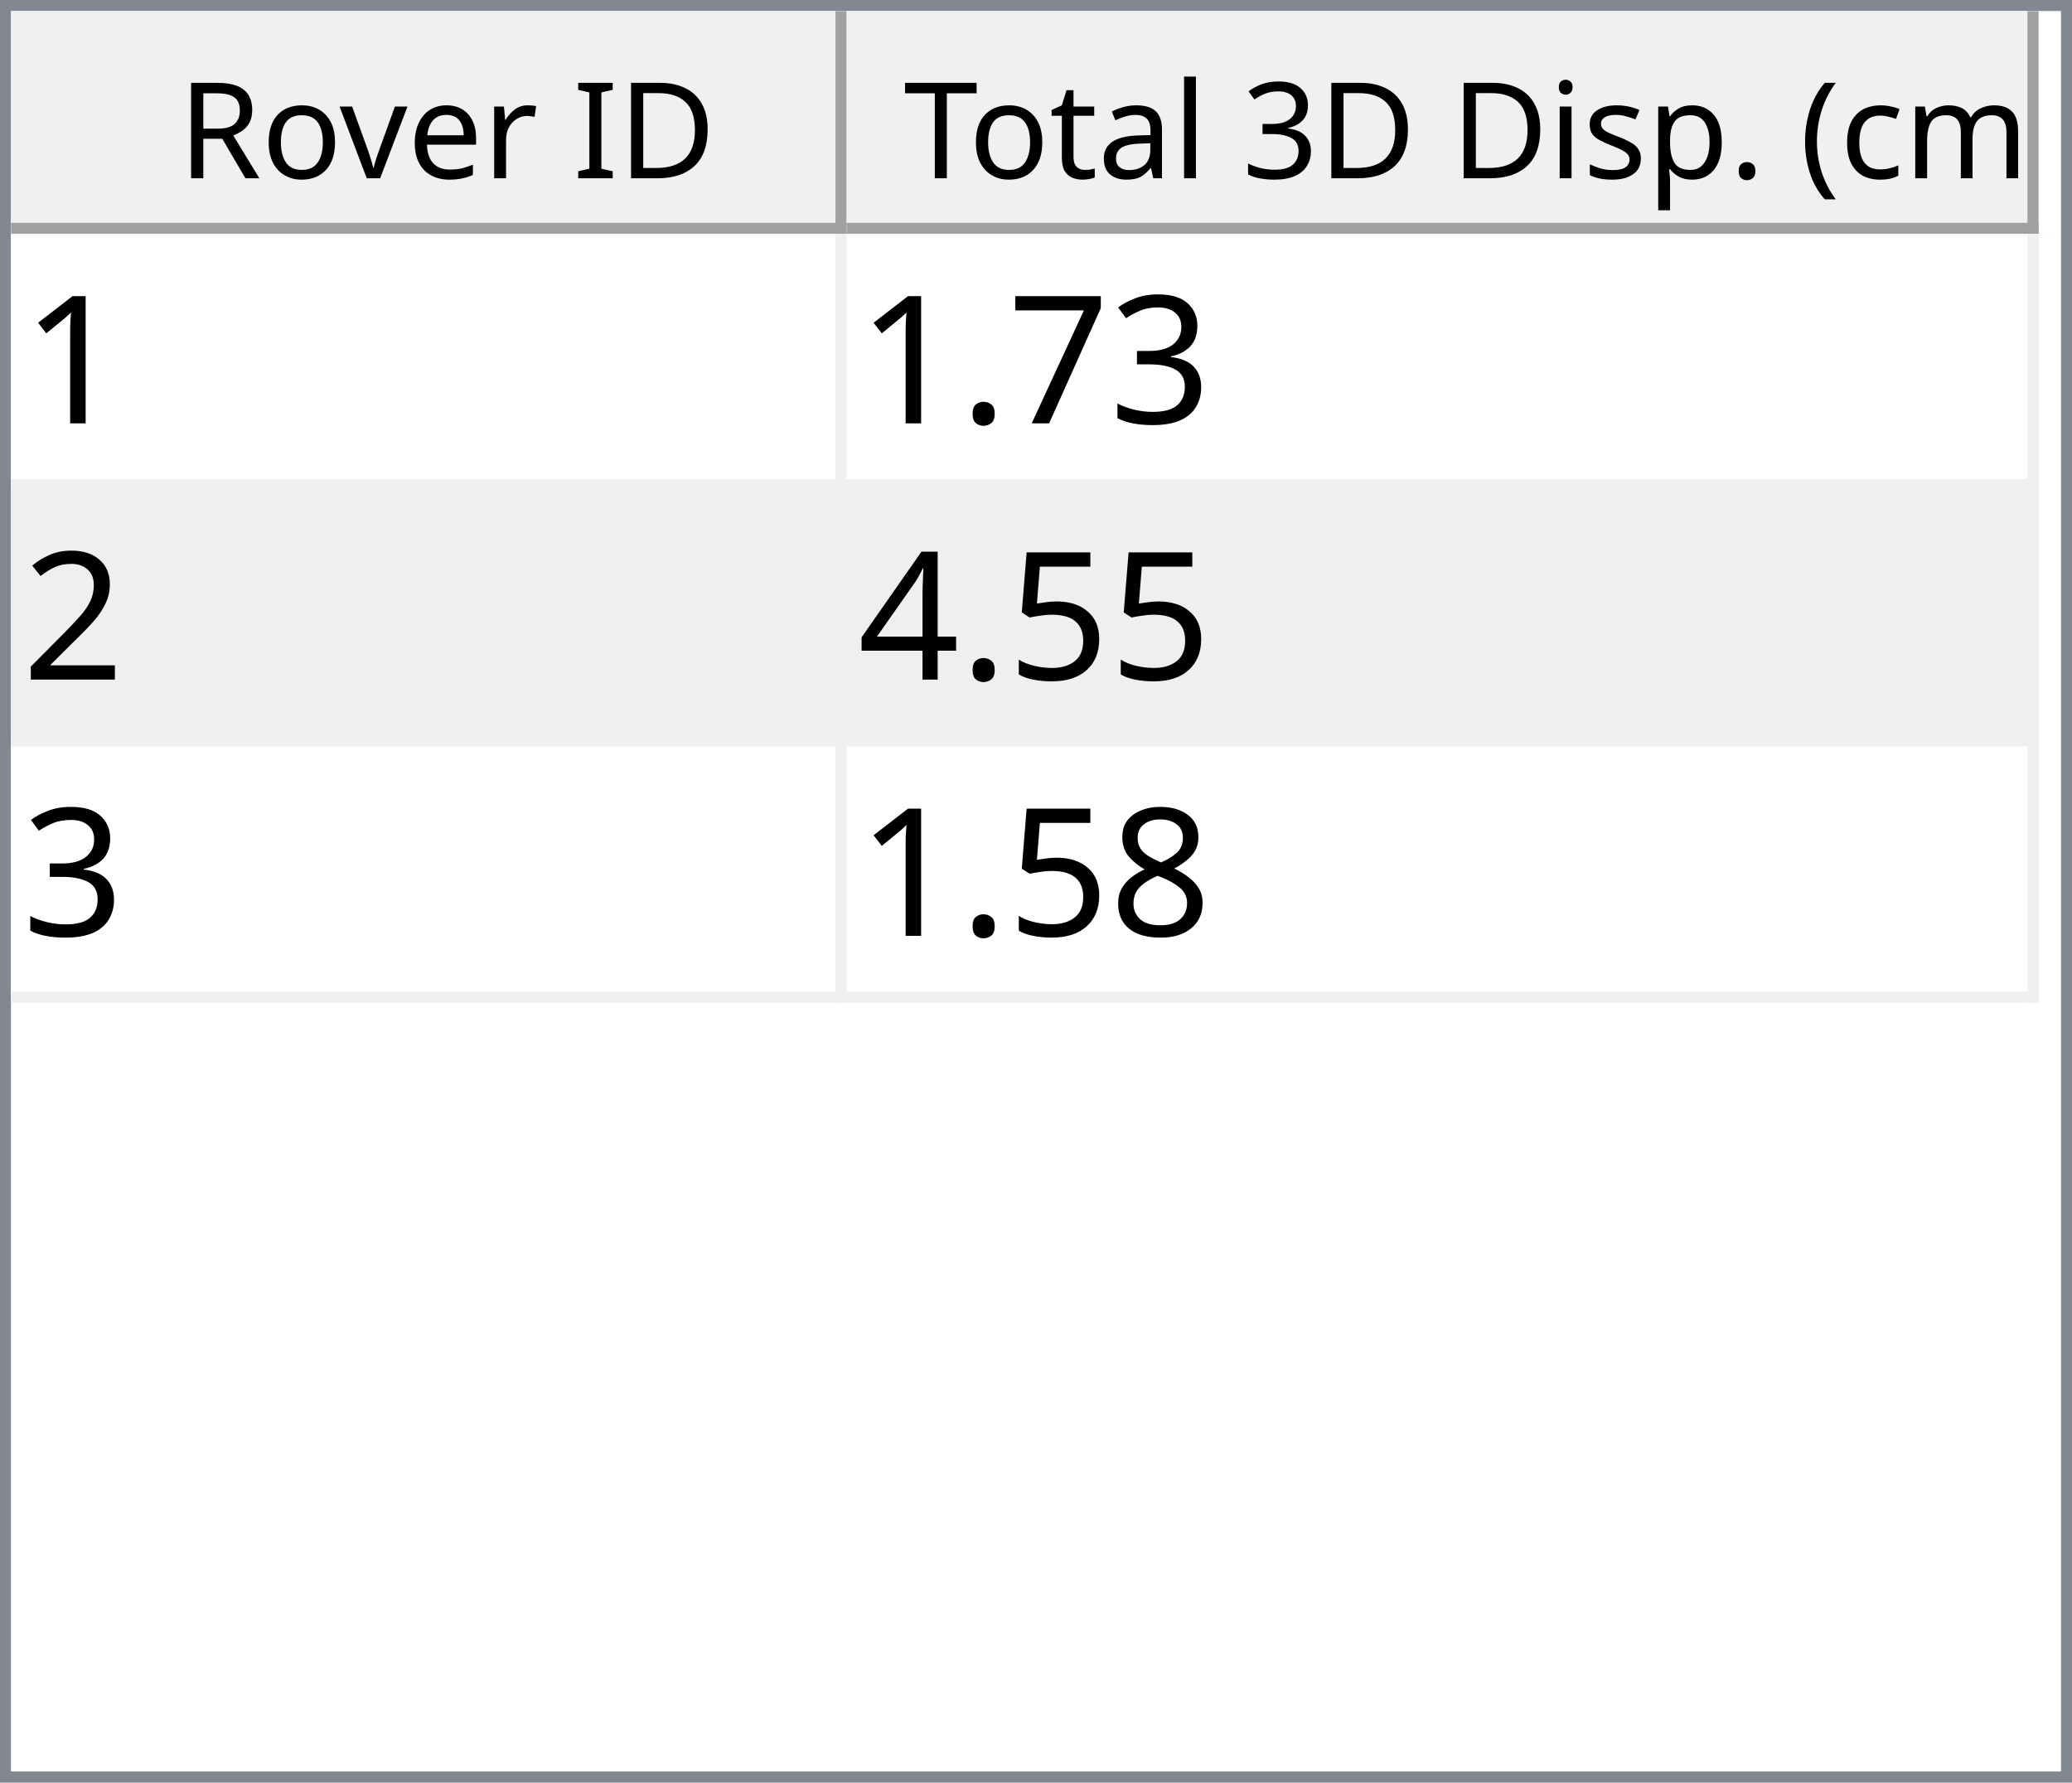
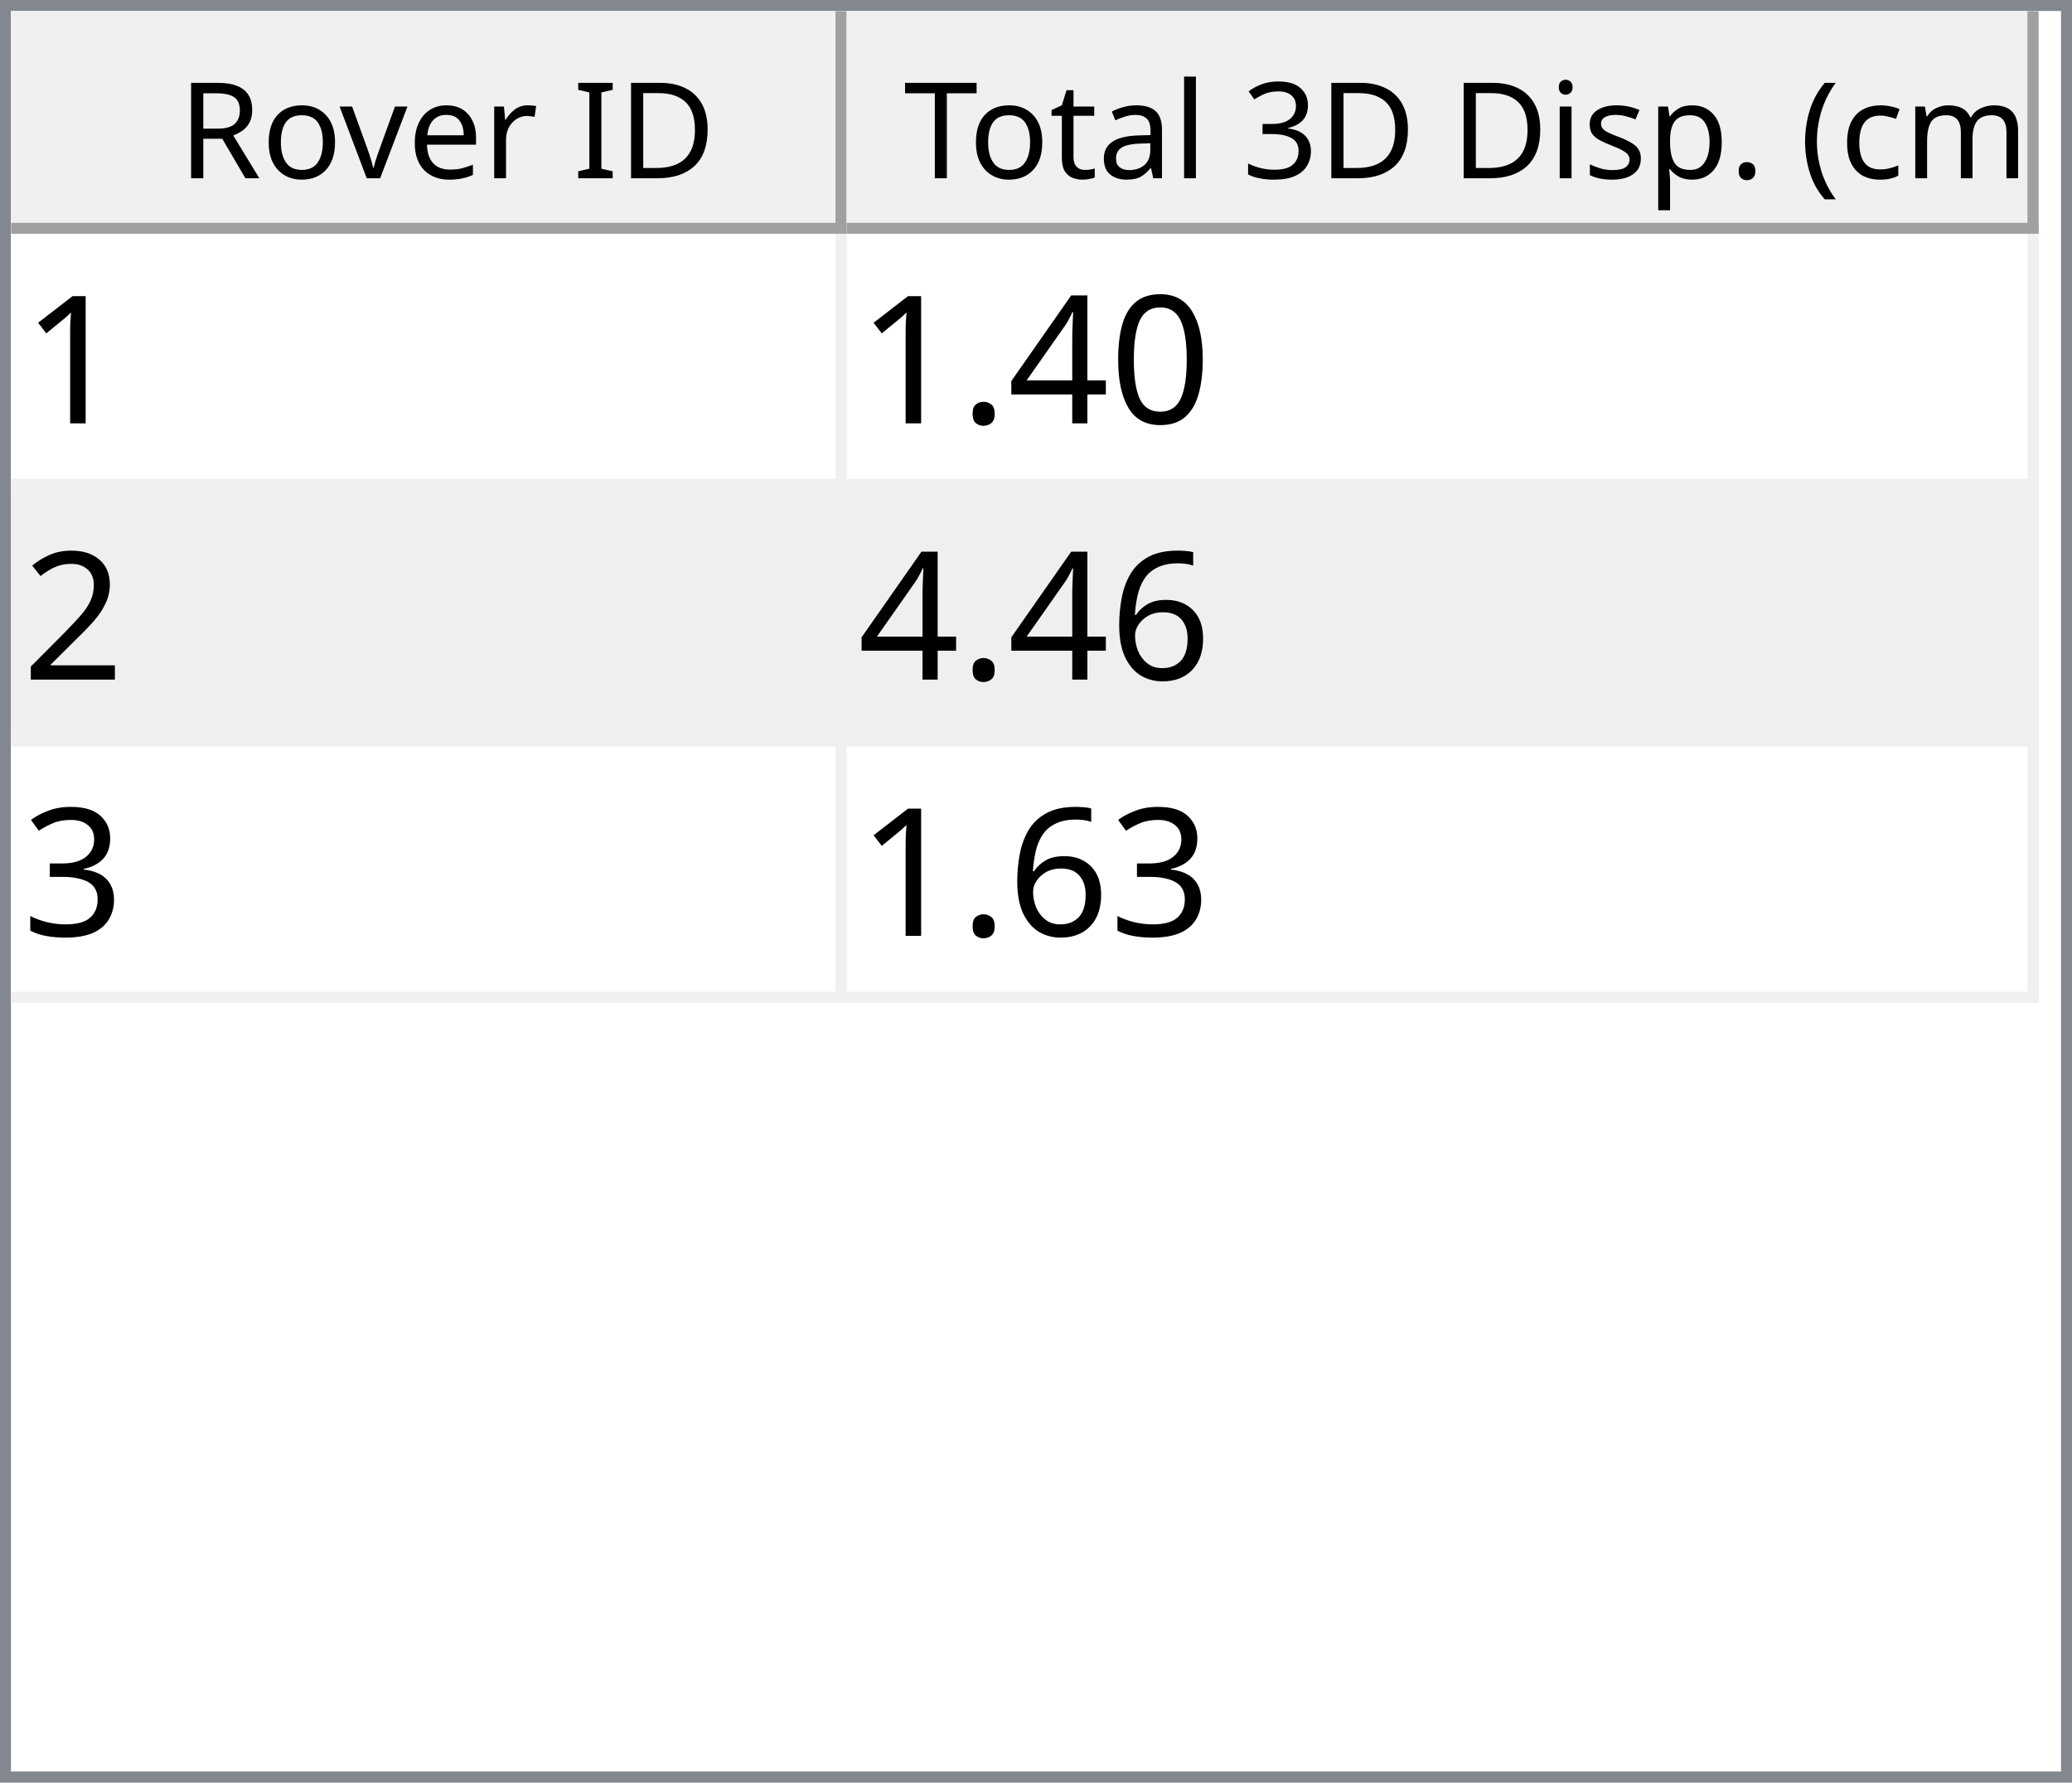
<svg xmlns="http://www.w3.org/2000/svg" style="fill-opacity:1; color-rendering:auto; color-interpolation:auto; text-rendering:auto; stroke:black; stroke-linecap:square; stroke-miterlimit:10; shape-rendering:auto; stroke-opacity:1; fill:black; stroke-dasharray:none; font-weight:normal; stroke-width:1; font-family:'Dialog'; font-style:normal; stroke-linejoin:miter; font-size:12px; stroke-dashoffset:0; image-rendering:auto;" width="186" height="160">
  <defs id="genericDefs" />
  <g>
    <defs id="defs1">
      <clipPath clipPathUnits="userSpaceOnUse" id="clipPath1">
        <path d="M0 0 L186 0 L186 160 L0 160 L0 0 Z" />
      </clipPath>
      <clipPath clipPathUnits="userSpaceOnUse" id="clipPath2">
        <path d="M0 0 L0 160 L186 160 L186 0 Z" />
      </clipPath>
      <clipPath clipPathUnits="userSpaceOnUse" id="clipPath3">
        <path d="M0 0 L0 20 L184 20 L184 0 Z" />
      </clipPath>
      <clipPath clipPathUnits="userSpaceOnUse" id="clipPath4">
        <path d="M0 0 L0 20 L75 20 L75 0 Z" />
      </clipPath>
      <clipPath clipPathUnits="userSpaceOnUse" id="clipPath5">
        <path d="M1 1 L1 19 L74 19 L74 1 Z" />
      </clipPath>
      <clipPath clipPathUnits="userSpaceOnUse" id="clipPath6">
        <path d="M0 0 L0 18 L73 18 L73 0 Z" />
      </clipPath>
      <clipPath clipPathUnits="userSpaceOnUse" id="clipPath7">
        <path d="M-0.5 -0.5 L-0.5 19.5 L74.5 19.5 L74.5 -0.5 Z" />
      </clipPath>
      <clipPath clipPathUnits="userSpaceOnUse" id="clipPath8">
        <path d="M0 0 L0 20 L107 20 L107 0 Z" />
      </clipPath>
      <clipPath clipPathUnits="userSpaceOnUse" id="clipPath9">
        <path d="M1 1 L1 19 L106 19 L106 1 Z" />
      </clipPath>
      <clipPath clipPathUnits="userSpaceOnUse" id="clipPath10">
        <path d="M0 0 L0 18 L105 18 L105 0 Z" />
      </clipPath>
      <clipPath clipPathUnits="userSpaceOnUse" id="clipPath11">
        <path d="M-0.5 -0.5 L-0.5 19.5 L106.5 19.5 L106.5 -0.5 Z" />
      </clipPath>
      <clipPath clipPathUnits="userSpaceOnUse" id="clipPath12">
        <path d="M0 0 L0 138 L184 138 L184 0 Z" />
      </clipPath>
      <clipPath clipPathUnits="userSpaceOnUse" id="clipPath13">
        <path d="M0 0 L0 69 L182 69 L182 0 Z" />
      </clipPath>
      <clipPath clipPathUnits="userSpaceOnUse" id="clipPath14">
        <path d="M-0.5 -0.5 L-0.5 68.5 L181.5 68.5 L181.5 -0.5 Z" />
      </clipPath>
      <clipPath clipPathUnits="userSpaceOnUse" id="clipPath15">
        <path d="M0 0 L0 22 L74 22 L74 0 Z" />
      </clipPath>
      <clipPath clipPathUnits="userSpaceOnUse" id="clipPath16">
        <path d="M0 0 L0 22 L106 22 L106 0 Z" />
      </clipPath>
      <font horiz-adv-x="64.551" id="font1">
        <font-face ascent="107.91" descent="25.098" units-per-em="100" style="font-style:normal; font-family:Segoe UI; font-weight:normal;" />
        <missing-glyph horiz-adv-x="64.551" d="M8.109 0 L8.109 68.266 L56.453 68.266 L56.453 0 L8.109 0 ZM15.328 7.234 L49.219 7.234 L49.219 61.031 L15.328 61.031 L15.328 7.234 Z" />
        <glyph unicode="D" horiz-adv-x="70.117" d="M9.188 0 L9.188 70.016 L28.516 70.016 Q65.531 70.016 65.531 35.891 Q65.531 19.672 55.25 9.836 Q44.969 0 27.734 0 L9.188 0 ZM17.391 62.594 L17.391 7.422 L27.828 7.422 Q41.609 7.422 49.273 14.797 Q56.938 22.172 56.938 35.688 Q56.938 62.594 28.328 62.594 L17.391 62.594 Z" />
        <glyph unicode="I" horiz-adv-x="26.611" d="M17.391 0 L9.188 0 L9.188 70.016 L17.391 70.016 L17.391 0 Z" />
        <glyph unicode=" " horiz-adv-x="27.393" d="" />
        <glyph unicode="r" horiz-adv-x="34.766" d="M34.188 41.891 Q32.078 43.5 28.125 43.5 Q23 43.5 19.555 38.672 Q16.109 33.844 16.109 25.484 L16.109 0 L8.109 0 L8.109 50 L16.109 50 L16.109 39.703 L16.312 39.703 Q18.016 44.969 21.531 47.922 Q25.047 50.875 29.391 50.875 Q32.516 50.875 34.188 50.203 L34.188 41.891 Z" />
        <glyph unicode="e" horiz-adv-x="52.295" d="M48.297 23 L12.984 23 Q13.188 14.656 17.484 10.109 Q21.781 5.562 29.297 5.562 Q37.75 5.562 44.828 11.141 L44.828 3.609 Q38.234 -1.172 27.391 -1.172 Q16.797 -1.172 10.742 5.641 Q4.688 12.453 4.688 24.812 Q4.688 36.469 11.305 43.82 Q17.922 51.172 27.734 51.172 Q37.547 51.172 42.922 44.828 Q48.297 38.484 48.297 27.203 L48.297 23 ZM40.094 29.781 Q40.047 36.719 36.75 40.578 Q33.453 44.438 27.594 44.438 Q21.922 44.438 17.969 40.383 Q14.016 36.328 13.094 29.781 L40.094 29.781 Z" />
        <glyph unicode="v" horiz-adv-x="47.9" d="M47.406 50 L27.484 0 L19.625 0 L0.688 50 L9.469 50 L22.172 13.672 Q23.578 9.672 23.922 6.688 L24.125 6.688 Q24.609 10.453 25.688 13.484 L38.969 50 L47.406 50 Z" />
        <glyph unicode="o" horiz-adv-x="58.594" d="M29 -1.172 Q17.922 -1.172 11.305 5.836 Q4.688 12.844 4.688 24.422 Q4.688 37.016 11.57 44.094 Q18.453 51.172 30.172 51.172 Q41.359 51.172 47.633 44.289 Q53.906 37.406 53.906 25.203 Q53.906 13.234 47.141 6.031 Q40.375 -1.172 29 -1.172 ZM29.594 44.438 Q21.875 44.438 17.383 39.188 Q12.891 33.938 12.891 24.703 Q12.891 15.828 17.43 10.695 Q21.969 5.562 29.594 5.562 Q37.359 5.562 41.531 10.594 Q45.703 15.625 45.703 24.906 Q45.703 34.281 41.531 39.359 Q37.359 44.438 29.594 44.438 Z" />
        <glyph unicode="R" horiz-adv-x="59.814" d="M59.375 0 L49.609 0 L37.891 19.625 Q36.281 22.359 34.766 24.289 Q33.25 26.219 31.664 27.438 Q30.078 28.656 28.25 29.219 Q26.422 29.781 24.125 29.781 L17.391 29.781 L17.391 0 L9.188 0 L9.188 70.016 L30.078 70.016 Q34.672 70.016 38.555 68.867 Q42.438 67.719 45.289 65.375 Q48.141 63.031 49.758 59.547 Q51.375 56.062 51.375 51.375 Q51.375 47.703 50.273 44.656 Q49.172 41.609 47.148 39.211 Q45.125 36.812 42.266 35.133 Q39.406 33.453 35.844 32.516 L35.844 32.328 Q37.594 31.547 38.891 30.547 Q40.188 29.547 41.359 28.18 Q42.531 26.812 43.68 25.078 Q44.828 23.344 46.234 21.047 L59.375 0 ZM17.391 62.594 L17.391 37.203 L28.516 37.203 Q31.594 37.203 34.203 38.133 Q36.812 39.062 38.719 40.797 Q40.625 42.531 41.703 45.047 Q42.781 47.562 42.781 50.688 Q42.781 56.297 39.141 59.445 Q35.5 62.594 28.609 62.594 L17.391 62.594 Z" />
        <glyph unicode=")" horiz-adv-x="30.176" d="M8.297 -15.922 L1.172 -15.922 Q16.406 2.344 16.406 26.812 Q16.406 51.469 1.078 70.016 L8.297 70.016 Q23.531 52.156 23.531 26.703 Q23.531 1.375 8.297 -15.922 Z" />
        <glyph unicode="m" horiz-adv-x="86.133" d="M79.109 0 L71.094 0 L71.094 28.719 Q71.094 37.016 68.531 40.727 Q65.969 44.438 59.906 44.438 Q54.781 44.438 51.195 39.75 Q47.609 35.062 47.609 28.516 L47.609 0 L39.594 0 L39.594 29.688 Q39.594 44.438 28.219 44.438 Q22.953 44.438 19.531 40.016 Q16.109 35.594 16.109 28.516 L16.109 0 L8.109 0 L8.109 50 L16.109 50 L16.109 42.094 L16.312 42.094 Q21.625 51.172 31.844 51.172 Q36.969 51.172 40.773 48.312 Q44.578 45.453 46 40.828 Q51.562 51.172 62.594 51.172 Q79.109 51.172 79.109 30.812 L79.109 0 Z" />
        <glyph unicode="c" horiz-adv-x="46.191" d="M42.188 2.297 Q36.422 -1.172 28.516 -1.172 Q17.828 -1.172 11.258 5.789 Q4.688 12.75 4.688 23.828 Q4.688 36.188 11.766 43.68 Q18.844 51.172 30.672 51.172 Q37.25 51.172 42.281 48.734 L42.281 40.531 Q36.719 44.438 30.375 44.438 Q22.703 44.438 17.797 38.945 Q12.891 33.453 12.891 24.516 Q12.891 15.719 17.508 10.641 Q22.125 5.562 29.891 5.562 Q36.422 5.562 42.188 9.906 L42.188 2.297 Z" />
        <glyph unicode="(" horiz-adv-x="30.176" d="M29.109 -15.922 L21.969 -15.922 Q6.844 1.375 6.844 26.703 Q6.844 52.156 21.969 70.016 L29.203 70.016 Q13.875 51.469 13.875 26.812 Q13.875 2.344 29.109 -15.922 Z" />
        <glyph unicode="." horiz-adv-x="21.68" d="M10.891 -1.078 Q8.641 -1.078 7.055 0.539 Q5.469 2.156 5.469 4.391 Q5.469 6.641 7.055 8.273 Q8.641 9.906 10.891 9.906 Q13.188 9.906 14.797 8.273 Q16.406 6.641 16.406 4.391 Q16.406 2.156 14.797 0.539 Q13.188 -1.078 10.891 -1.078 Z" />
        <glyph unicode="p" horiz-adv-x="58.789" d="M16.312 7.234 L16.109 7.234 L16.109 -23 L8.109 -23 L8.109 50 L16.109 50 L16.109 41.219 L16.312 41.219 Q22.219 51.172 33.594 51.172 Q43.266 51.172 48.688 44.461 Q54.109 37.75 54.109 26.469 Q54.109 13.922 48 6.375 Q41.891 -1.172 31.297 -1.172 Q21.578 -1.172 16.312 7.234 ZM16.109 27.391 L16.109 20.406 Q16.109 14.203 20.141 9.883 Q24.172 5.562 30.375 5.562 Q37.641 5.562 41.773 11.133 Q45.906 16.703 45.906 26.609 Q45.906 34.969 42.047 39.703 Q38.188 44.438 31.594 44.438 Q24.609 44.438 20.359 39.578 Q16.109 34.719 16.109 27.391 Z" />
        <glyph unicode="s" horiz-adv-x="42.432" d="M5.078 1.812 L5.078 10.406 Q11.625 5.562 19.484 5.562 Q30.031 5.562 30.031 12.594 Q30.031 14.594 29.125 15.992 Q28.219 17.391 26.68 18.461 Q25.141 19.531 23.07 20.383 Q21 21.234 18.609 22.172 Q15.281 23.484 12.766 24.828 Q10.25 26.172 8.57 27.859 Q6.891 29.547 6.031 31.695 Q5.172 33.844 5.172 36.719 Q5.172 40.234 6.789 42.945 Q8.406 45.656 11.086 47.484 Q13.766 49.312 17.211 50.242 Q20.656 51.172 24.312 51.172 Q30.812 51.172 35.938 48.922 L35.938 40.828 Q30.422 44.438 23.25 44.438 Q21 44.438 19.195 43.922 Q17.391 43.406 16.094 42.477 Q14.797 41.547 14.086 40.258 Q13.375 38.969 13.375 37.406 Q13.375 35.453 14.086 34.133 Q14.797 32.812 16.164 31.789 Q17.531 30.766 19.484 29.938 Q21.438 29.109 23.922 28.125 Q27.25 26.859 29.883 25.516 Q32.516 24.172 34.375 22.484 Q36.234 20.797 37.234 18.602 Q38.234 16.406 38.234 13.375 Q38.234 9.672 36.602 6.938 Q34.969 4.203 32.234 2.398 Q29.5 0.594 25.93 -0.289 Q22.359 -1.172 18.453 -1.172 Q10.75 -1.172 5.078 1.812 Z" />
        <glyph unicode="i" horiz-adv-x="24.219" d="M12.203 62.703 Q10.062 62.703 8.547 64.164 Q7.031 65.625 7.031 67.875 Q7.031 70.125 8.547 71.609 Q10.062 73.094 12.203 73.094 Q14.406 73.094 15.945 71.609 Q17.484 70.125 17.484 67.875 Q17.484 65.719 15.945 64.211 Q14.406 62.703 12.203 62.703 ZM16.109 0 L8.109 0 L8.109 50 L16.109 50 L16.109 0 Z" />
        <glyph unicode="3" horiz-adv-x="53.906" d="M46.531 19.828 Q46.531 15.094 44.75 11.211 Q42.969 7.328 39.719 4.57 Q36.469 1.812 31.93 0.297 Q27.391 -1.219 21.922 -1.219 Q11.922 -1.219 6 2.594 L6 11.188 Q13.094 5.609 22.219 5.609 Q25.875 5.609 28.828 6.539 Q31.781 7.469 33.906 9.227 Q36.031 10.984 37.18 13.477 Q38.328 15.969 38.328 19.094 Q38.328 32.812 18.797 32.812 L12.984 32.812 L12.984 39.594 L18.5 39.594 Q35.797 39.594 35.797 52.484 Q35.797 64.406 22.609 64.406 Q15.188 64.406 8.688 59.422 L8.688 67.188 Q15.375 71.188 24.609 71.188 Q29 71.188 32.57 69.969 Q36.141 68.75 38.68 66.555 Q41.219 64.359 42.609 61.281 Q44 58.203 44 54.5 Q44 40.672 30.031 36.719 L30.031 36.531 Q33.594 36.141 36.625 34.797 Q39.656 33.453 41.852 31.305 Q44.047 29.156 45.289 26.25 Q46.531 23.344 46.531 19.828 Z" />
        <glyph unicode="l" horiz-adv-x="24.219" d="M16.109 0 L8.109 0 L8.109 74.031 L16.109 74.031 L16.109 0 Z" />
        <glyph unicode="a" horiz-adv-x="50.879" d="M43.891 0 L35.891 0 L35.891 7.812 L35.688 7.812 Q30.469 -1.172 20.312 -1.172 Q12.844 -1.172 8.617 2.781 Q4.391 6.734 4.391 13.281 Q4.391 27.297 20.906 29.594 L35.891 31.688 Q35.891 44.438 25.594 44.438 Q16.547 44.438 9.281 38.281 L9.281 46.484 Q16.656 51.172 26.266 51.172 Q43.891 51.172 43.891 32.516 L43.891 0 ZM35.891 25.297 L23.828 23.641 Q18.266 22.859 15.43 20.875 Q12.594 18.891 12.594 13.875 Q12.594 10.203 15.211 7.883 Q17.828 5.562 22.172 5.562 Q28.125 5.562 32.008 9.742 Q35.891 13.922 35.891 20.312 L35.891 25.297 Z" />
        <glyph unicode="t" horiz-adv-x="33.887" d="M31.297 0.484 Q28.469 -1.078 23.828 -1.078 Q10.688 -1.078 10.688 13.578 L10.688 43.172 L2.094 43.172 L2.094 50 L10.688 50 L10.688 62.203 L18.703 64.797 L18.703 50 L31.297 50 L31.297 43.172 L18.703 43.172 L18.703 14.984 Q18.703 9.969 20.414 7.82 Q22.125 5.672 26.078 5.672 Q29.109 5.672 31.297 7.328 L31.297 0.484 Z" />
        <glyph unicode="T" horiz-adv-x="52.393" d="M50.594 62.594 L30.375 62.594 L30.375 0 L22.172 0 L22.172 62.594 L2 62.594 L2 70.016 L50.594 70.016 L50.594 62.594 Z" />
      </font>
      <font horiz-adv-x="75.0" id="font2">
        <font-face ascent="100.537" descent="21.973" units-per-em="100" style="font-style:normal; font-family:sans-serif; font-weight:normal;" />
        <missing-glyph horiz-adv-x="75.0" d="M12.5 0 L12.5 62.5 L62.5 62.5 L62.5 0 L12.5 0 ZM14.062 1.562 L60.938 1.562 L60.938 60.938 L14.062 60.938 L14.062 1.562 Z" />
        <glyph unicode="1" horiz-adv-x="55.615" d="M37.25 0 L28.469 0 L28.469 56 Q25.297 52.984 20.141 49.953 Q14.984 46.922 10.891 45.406 L10.891 53.906 Q18.266 57.375 23.781 62.305 Q29.297 67.234 31.594 71.875 L37.25 71.875 L37.25 0 Z" />
-         <glyph unicode="3" horiz-adv-x="55.615" d="M4.203 18.891 L12.984 20.062 Q14.5 12.594 18.141 9.297 Q21.781 6 27 6 Q33.203 6 37.477 10.297 Q41.75 14.594 41.75 20.953 Q41.75 27 37.797 30.93 Q33.844 34.859 27.734 34.859 Q25.25 34.859 21.531 33.891 L22.516 41.609 Q23.391 41.5 23.922 41.5 Q29.547 41.5 34.039 44.43 Q38.531 47.359 38.531 53.469 Q38.531 58.297 35.258 61.477 Q31.984 64.656 26.812 64.656 Q21.688 64.656 18.266 61.43 Q14.844 58.203 13.875 51.766 L5.078 53.328 Q6.688 62.156 12.398 67.016 Q18.109 71.875 26.609 71.875 Q32.469 71.875 37.398 69.359 Q42.328 66.844 44.945 62.5 Q47.562 58.156 47.562 53.266 Q47.562 48.641 45.07 44.828 Q42.578 41.016 37.703 38.766 Q44.047 37.312 47.562 32.695 Q51.078 28.078 51.078 21.141 Q51.078 11.766 44.242 5.25 Q37.406 -1.266 26.953 -1.266 Q17.531 -1.266 11.305 4.352 Q5.078 9.969 4.203 18.891 Z" />
-         <glyph unicode="7" horiz-adv-x="55.615" d="M4.734 62.203 L4.734 70.656 L51.078 70.656 L51.078 63.812 Q44.234 56.547 37.523 44.484 Q30.812 32.422 27.156 19.672 Q24.516 10.688 23.781 0 L14.75 0 Q14.891 8.453 18.062 20.414 Q21.234 32.375 27.172 43.484 Q33.109 54.594 39.797 62.203 L4.734 62.203 Z" />
+         <glyph unicode="0" horiz-adv-x="55.615" d="M4.156 35.297 Q4.156 48 6.766 55.742 Q9.375 63.484 14.523 67.68 Q19.672 71.875 27.484 71.875 Q33.25 71.875 37.594 69.555 Q41.938 67.234 44.773 62.867 Q47.609 58.5 49.219 52.227 Q50.828 45.953 50.828 35.297 Q50.828 22.703 48.242 14.969 Q45.656 7.234 40.508 3.008 Q35.359 -1.219 27.484 -1.219 Q17.141 -1.219 11.234 6.203 Q4.156 15.141 4.156 35.297 ZM13.188 35.297 Q13.188 17.672 17.312 11.836 Q21.438 6 27.484 6 Q33.547 6 37.672 11.859 Q41.797 17.719 41.797 35.297 Q41.797 52.984 37.672 58.789 Q33.547 64.594 27.391 64.594 Q21.344 64.594 17.719 59.469 Q13.188 52.938 13.188 35.297 Z" />
+         <glyph unicode="4" horiz-adv-x="55.615" d="M32.328 0 L32.328 17.141 L1.266 17.141 L1.266 25.203 L33.938 71.578 L41.109 71.578 L41.109 25.203 L50.781 25.203 L50.781 17.141 L41.109 17.141 L41.109 0 L32.328 0 ZM32.328 25.203 L32.328 57.469 L9.906 25.203 L32.328 25.203 Z" />
        <glyph unicode="." horiz-adv-x="27.783" d="M9.078 0 L9.078 10.016 L19.094 10.016 L19.094 0 L9.078 0 Z" />
        <glyph unicode="2" horiz-adv-x="55.615" d="M50.344 8.453 L50.344 0 L3.031 0 Q2.938 3.172 4.047 6.109 Q5.859 10.938 9.836 15.625 Q13.812 20.312 21.344 26.469 Q33.016 36.031 37.117 41.625 Q41.219 47.219 41.219 52.203 Q41.219 57.422 37.477 61.008 Q33.734 64.594 27.734 64.594 Q21.391 64.594 17.578 60.789 Q13.766 56.984 13.719 50.25 L4.688 51.172 Q5.609 61.281 11.664 66.578 Q17.719 71.875 27.938 71.875 Q38.234 71.875 44.242 66.164 Q50.25 60.453 50.25 52 Q50.25 47.703 48.492 43.555 Q46.734 39.406 42.656 34.812 Q38.578 30.219 29.109 22.219 Q21.188 15.578 18.945 13.211 Q16.703 10.844 15.234 8.453 L50.344 8.453 Z" />
-         <glyph unicode="5" horiz-adv-x="55.615" d="M4.156 18.75 L13.375 19.531 Q14.406 12.797 18.141 9.398 Q21.875 6 27.156 6 Q33.5 6 37.891 10.789 Q42.281 15.578 42.281 23.484 Q42.281 31 38.062 35.352 Q33.844 39.703 27 39.703 Q22.75 39.703 19.336 37.773 Q15.922 35.844 13.969 32.766 L5.719 33.844 L12.641 70.609 L48.25 70.609 L48.25 62.203 L19.672 62.203 L15.828 42.969 Q22.266 47.469 29.344 47.469 Q38.719 47.469 45.164 40.969 Q51.609 34.469 51.609 24.266 Q51.609 14.547 45.953 7.469 Q39.062 -1.219 27.156 -1.219 Q17.391 -1.219 11.211 4.25 Q5.031 9.719 4.156 18.75 Z" />
-         <glyph unicode="4" horiz-adv-x="55.615" d="M32.328 0 L32.328 17.141 L1.266 17.141 L1.266 25.203 L33.938 71.578 L41.109 71.578 L41.109 25.203 L50.781 25.203 L50.781 17.141 L41.109 17.141 L41.109 0 L32.328 0 ZM32.328 25.203 L32.328 57.469 L9.906 25.203 L32.328 25.203 Z" />
-         <glyph unicode="8" horiz-adv-x="55.615" d="M17.672 38.812 Q12.203 40.828 9.57 44.539 Q6.938 48.25 6.938 53.422 Q6.938 61.234 12.555 66.555 Q18.172 71.875 27.484 71.875 Q36.859 71.875 42.578 66.43 Q48.297 60.984 48.297 53.172 Q48.297 48.188 45.68 44.508 Q43.062 40.828 37.75 38.812 Q44.344 36.672 47.781 31.883 Q51.219 27.094 51.219 20.453 Q51.219 11.281 44.727 5.031 Q38.234 -1.219 27.641 -1.219 Q17.047 -1.219 10.547 5.055 Q4.047 11.328 4.047 20.703 Q4.047 27.688 7.594 32.398 Q11.141 37.109 17.672 38.812 ZM15.922 53.719 Q15.922 48.641 19.195 45.414 Q22.469 42.188 27.688 42.188 Q32.766 42.188 36.016 45.383 Q39.266 48.578 39.266 53.219 Q39.266 58.062 35.914 61.359 Q32.562 64.656 27.594 64.656 Q22.562 64.656 19.242 61.43 Q15.922 58.203 15.922 53.719 ZM13.094 20.656 Q13.094 16.891 14.875 13.375 Q16.656 9.859 20.172 7.93 Q23.688 6 27.734 6 Q34.031 6 38.133 10.055 Q42.234 14.109 42.234 20.359 Q42.234 26.703 38.016 30.859 Q33.797 35.016 27.438 35.016 Q21.234 35.016 17.164 30.914 Q13.094 26.812 13.094 20.656 Z" />
+         <glyph unicode="6" horiz-adv-x="55.615" d="M49.75 54.047 L41.016 53.375 Q39.844 58.547 37.703 60.891 Q34.125 64.656 28.906 64.656 Q24.703 64.656 21.531 62.312 Q17.391 59.281 14.992 53.469 Q12.594 47.656 12.5 36.922 Q15.672 41.75 20.266 44.094 Q24.859 46.438 29.891 46.438 Q38.672 46.438 44.852 39.969 Q51.031 33.5 51.031 23.25 Q51.031 16.5 48.125 10.719 Q45.219 4.938 40.141 1.859 Q35.062 -1.219 28.609 -1.219 Q17.625 -1.219 10.695 6.859 Q3.766 14.938 3.766 33.5 Q3.766 54.25 11.422 63.672 Q18.109 71.875 29.438 71.875 Q37.891 71.875 43.289 67.141 Q48.688 62.406 49.75 54.047 ZM13.875 23.188 Q13.875 18.656 15.797 14.508 Q17.719 10.359 21.188 8.18 Q24.656 6 28.469 6 Q34.031 6 38.039 10.492 Q42.047 14.984 42.047 22.703 Q42.047 30.125 38.086 34.398 Q34.125 38.672 28.125 38.672 Q22.172 38.672 18.023 34.398 Q13.875 30.125 13.875 23.188 Z" />
+         <glyph unicode="3" horiz-adv-x="55.615" d="M4.203 18.891 L12.984 20.062 Q14.5 12.594 18.141 9.297 Q21.781 6 27 6 Q33.203 6 37.477 10.297 Q41.75 14.594 41.75 20.953 Q41.75 27 37.797 30.93 Q33.844 34.859 27.734 34.859 Q25.25 34.859 21.531 33.891 L22.516 41.609 Q23.391 41.5 23.922 41.5 Q29.547 41.5 34.039 44.43 Q38.531 47.359 38.531 53.469 Q38.531 58.297 35.258 61.477 Q31.984 64.656 26.812 64.656 Q21.688 64.656 18.266 61.43 Q14.844 58.203 13.875 51.766 L5.078 53.328 Q6.688 62.156 12.398 67.016 Q18.109 71.875 26.609 71.875 Q32.469 71.875 37.398 69.359 Q42.328 66.844 44.945 62.5 Q47.562 58.156 47.562 53.266 Q47.562 48.641 45.07 44.828 Q42.578 41.016 37.703 38.766 Q44.047 37.312 47.562 32.695 Q51.078 28.078 51.078 21.141 Q51.078 11.766 44.242 5.25 Q37.406 -1.266 26.953 -1.266 Q17.531 -1.266 11.305 4.352 Q5.078 9.969 4.203 18.891 Z" />
      </font>
    </defs>
    <g style="fill:white; stroke:white;">
      <rect x="0" y="0" width="186" style="clip-path:url(#clipPath1); stroke:none;" height="160" />
    </g>
    <g style="fill:white; text-rendering:optimizeSpeed; color-rendering:optimizeSpeed; image-rendering:optimizeSpeed; shape-rendering:crispEdges; stroke:white; color-interpolation:sRGB;">
      <rect x="0" width="186" height="160" y="0" style="stroke:none;" />
      <path style="stroke:none;" d="M0 160 L186 160 L186 0 L0 0 Z" />
    </g>
    <g style="fill:rgb(240,240,240); font-family:'Segoe UI'; stroke:rgb(240,240,240);">
      <rect x="0" y="0" width="186" style="clip-path:url(#clipPath2); stroke:none;" height="160" />
    </g>
    <g style="fill:rgb(130,135,144); font-family:'Segoe UI'; stroke:rgb(130,135,144);">
      <path d="M0 0 L186 0 L186 160 L0 160 L0 0 ZM1 1 L185 1 L185 159 L1 159 L1 1 Z" style="fill-rule:evenodd; clip-path:url(#clipPath2); stroke:none;" />
    </g>
    <g style="fill:white; font-family:'Segoe UI'; stroke:white;" transform="translate(1,1)">
      <rect x="0" y="0" width="184" style="clip-path:url(#clipPath3); stroke:none;" height="20" />
    </g>
    <g style="fill:rgb(240,240,240); font-family:'Segoe UI'; stroke:rgb(240,240,240);" transform="translate(1,1)">
      <rect x="0" y="0" width="75" style="clip-path:url(#clipPath4); stroke:none;" height="20" />
    </g>
    <g style="font-family:'Segoe UI';" transform="translate(2,2)">
      <text x="14" xml:space="preserve" y="14" style="clip-path:url(#clipPath6); stroke:none;">Rover ID</text>
    </g>
    <g style="fill:rgb(160,160,160); font-family:'Segoe UI'; stroke:rgb(160,160,160); stroke-linejoin:bevel;" transform="translate(1.5,1.5)">
      <line x1="74" x2="74" y1="0" style="fill:none; clip-path:url(#clipPath7);" y2="19" />
    </g>
    <g style="fill:rgb(160,160,160); font-family:'Segoe UI'; stroke:rgb(160,160,160); stroke-linejoin:bevel;" transform="matrix(1,0,0,1,1,1) translate(0.5,0.5)">
      <line x1="0" x2="74" y1="19" style="fill:none; clip-path:url(#clipPath7);" y2="19" />
    </g>
    <g style="fill:rgb(240,240,240); font-family:'Segoe UI'; stroke:rgb(240,240,240);" transform="translate(76,1)">
      <rect x="0" y="0" width="107" style="clip-path:url(#clipPath8); stroke:none;" height="20" />
    </g>
    <g style="font-family:'Segoe UI';" transform="translate(77,2)">
      <text x="1" xml:space="preserve" y="14" style="clip-path:url(#clipPath10); stroke:none;"> Total 3D Disp. (cm)</text>
    </g>
    <g style="fill:rgb(160,160,160); font-family:'Segoe UI'; stroke:rgb(160,160,160); stroke-linejoin:bevel;" transform="translate(76.5,1.5)">
      <line x1="106" x2="106" y1="0" style="fill:none; clip-path:url(#clipPath11);" y2="19" />
    </g>
    <g style="fill:rgb(160,160,160); font-family:'Segoe UI'; stroke:rgb(160,160,160); stroke-linejoin:bevel;" transform="matrix(1,0,0,1,76,1) translate(0.5,0.5)">
      <line x1="0" x2="106" y1="19" style="fill:none; clip-path:url(#clipPath11);" y2="19" />
    </g>
    <g style="fill:white; font-family:'Segoe UI'; stroke:white;" transform="translate(1,21)">
      <rect x="0" y="0" width="184" style="clip-path:url(#clipPath12); stroke:none;" height="138" />
    </g>
    <g style="fill:rgb(240,240,240); font-size:16px; font-family:sans-serif; stroke:rgb(240,240,240);" transform="translate(1,21)">
      <rect x="0" y="0" width="182" style="clip-path:url(#clipPath13); stroke:none;" height="69" />
      <line transform="translate(0.5,0.5)" x1="0" x2="181" y1="22" style="clip-path:url(#clipPath14); fill:none; stroke-linejoin:bevel;" y2="22" />
    </g>
    <g transform="matrix(1,0,0,1,1,21) translate(0.5,0.5)" style="fill:rgb(240,240,240); font-size:16px; font-family:sans-serif; stroke:rgb(240,240,240); stroke-linejoin:bevel;">
      <line x1="0" x2="181" y1="45" style="fill:none; clip-path:url(#clipPath14);" y2="45" />
    </g>
    <g transform="matrix(1,0,0,1,1,21) translate(0.5,0.5)" style="fill:rgb(240,240,240); font-size:16px; font-family:sans-serif; stroke:rgb(240,240,240); stroke-linejoin:bevel;">
      <line x1="0" x2="181" y1="68" style="fill:none; clip-path:url(#clipPath14);" y2="68" />
    </g>
    <g transform="matrix(1,0,0,1,1,21) translate(0.5,0.5)" style="fill:rgb(240,240,240); font-size:16px; font-family:sans-serif; stroke:rgb(240,240,240); stroke-linejoin:bevel;">
      <line x1="74" x2="74" y1="0" style="fill:none; clip-path:url(#clipPath14);" y2="68" />
    </g>
    <g transform="matrix(1,0,0,1,1,21) translate(0.5,0.5)" style="fill:rgb(240,240,240); font-size:16px; font-family:sans-serif; stroke:rgb(240,240,240); stroke-linejoin:bevel;">
      <line x1="181" x2="181" y1="0" style="fill:none; clip-path:url(#clipPath14);" y2="68" />
    </g>
    <g style="fill:white; font-size:16px; font-family:sans-serif; stroke:white;" transform="matrix(1,0,0,1,1,21)">
      <rect x="0" y="0" width="74" style="clip-path:url(#clipPath15); stroke:none;" height="22" />
      <text x="1" y="17" style="fill:black; clip-path:url(#clipPath15); stroke:none;" xml:space="preserve">1</text>
    </g>
    <g style="fill:white; font-size:16px; font-family:sans-serif; stroke:white;" transform="matrix(1,0,0,1,1,21) translate(75,0)">
      <rect x="0" y="0" width="106" style="clip-path:url(#clipPath16); stroke:none;" height="22" />
-       <text x="1" y="17" style="fill:black; clip-path:url(#clipPath16); stroke:none;" xml:space="preserve">1.73</text>
+       <text x="1" y="17" style="fill:black; clip-path:url(#clipPath16); stroke:none;" xml:space="preserve">1.40</text>
    </g>
    <g style="fill:rgb(239,239,239); font-size:16px; font-family:sans-serif; stroke:rgb(239,239,239);" transform="matrix(1,0,0,1,1,21) translate(0,23)">
      <rect x="0" y="0" width="74" style="clip-path:url(#clipPath15); stroke:none;" height="22" />
      <text x="1" y="17" style="fill:black; clip-path:url(#clipPath15); stroke:none;" xml:space="preserve">2</text>
    </g>
    <g style="fill:rgb(239,239,239); font-size:16px; font-family:sans-serif; stroke:rgb(239,239,239);" transform="matrix(1,0,0,1,1,21) translate(75,23)">
      <rect x="0" y="0" width="106" style="clip-path:url(#clipPath16); stroke:none;" height="22" />
-       <text x="1" y="17" style="fill:black; clip-path:url(#clipPath16); stroke:none;" xml:space="preserve">4.55</text>
+       <text x="1" y="17" style="fill:black; clip-path:url(#clipPath16); stroke:none;" xml:space="preserve">4.46</text>
    </g>
    <g style="fill:white; font-size:16px; font-family:sans-serif; stroke:white;" transform="matrix(1,0,0,1,1,21) translate(0,46)">
      <rect x="0" y="0" width="74" style="clip-path:url(#clipPath15); stroke:none;" height="22" />
      <text x="1" y="17" style="fill:black; clip-path:url(#clipPath15); stroke:none;" xml:space="preserve">3</text>
    </g>
    <g style="fill:white; font-size:16px; font-family:sans-serif; stroke:white;" transform="matrix(1,0,0,1,1,21) translate(75,46)">
      <rect x="0" y="0" width="106" style="clip-path:url(#clipPath16); stroke:none;" height="22" />
-       <text x="1" y="17" style="fill:black; clip-path:url(#clipPath16); stroke:none;" xml:space="preserve">1.58</text>
+       <text x="1" y="17" style="fill:black; clip-path:url(#clipPath16); stroke:none;" xml:space="preserve">1.63</text>
    </g>
  </g>
</svg>
